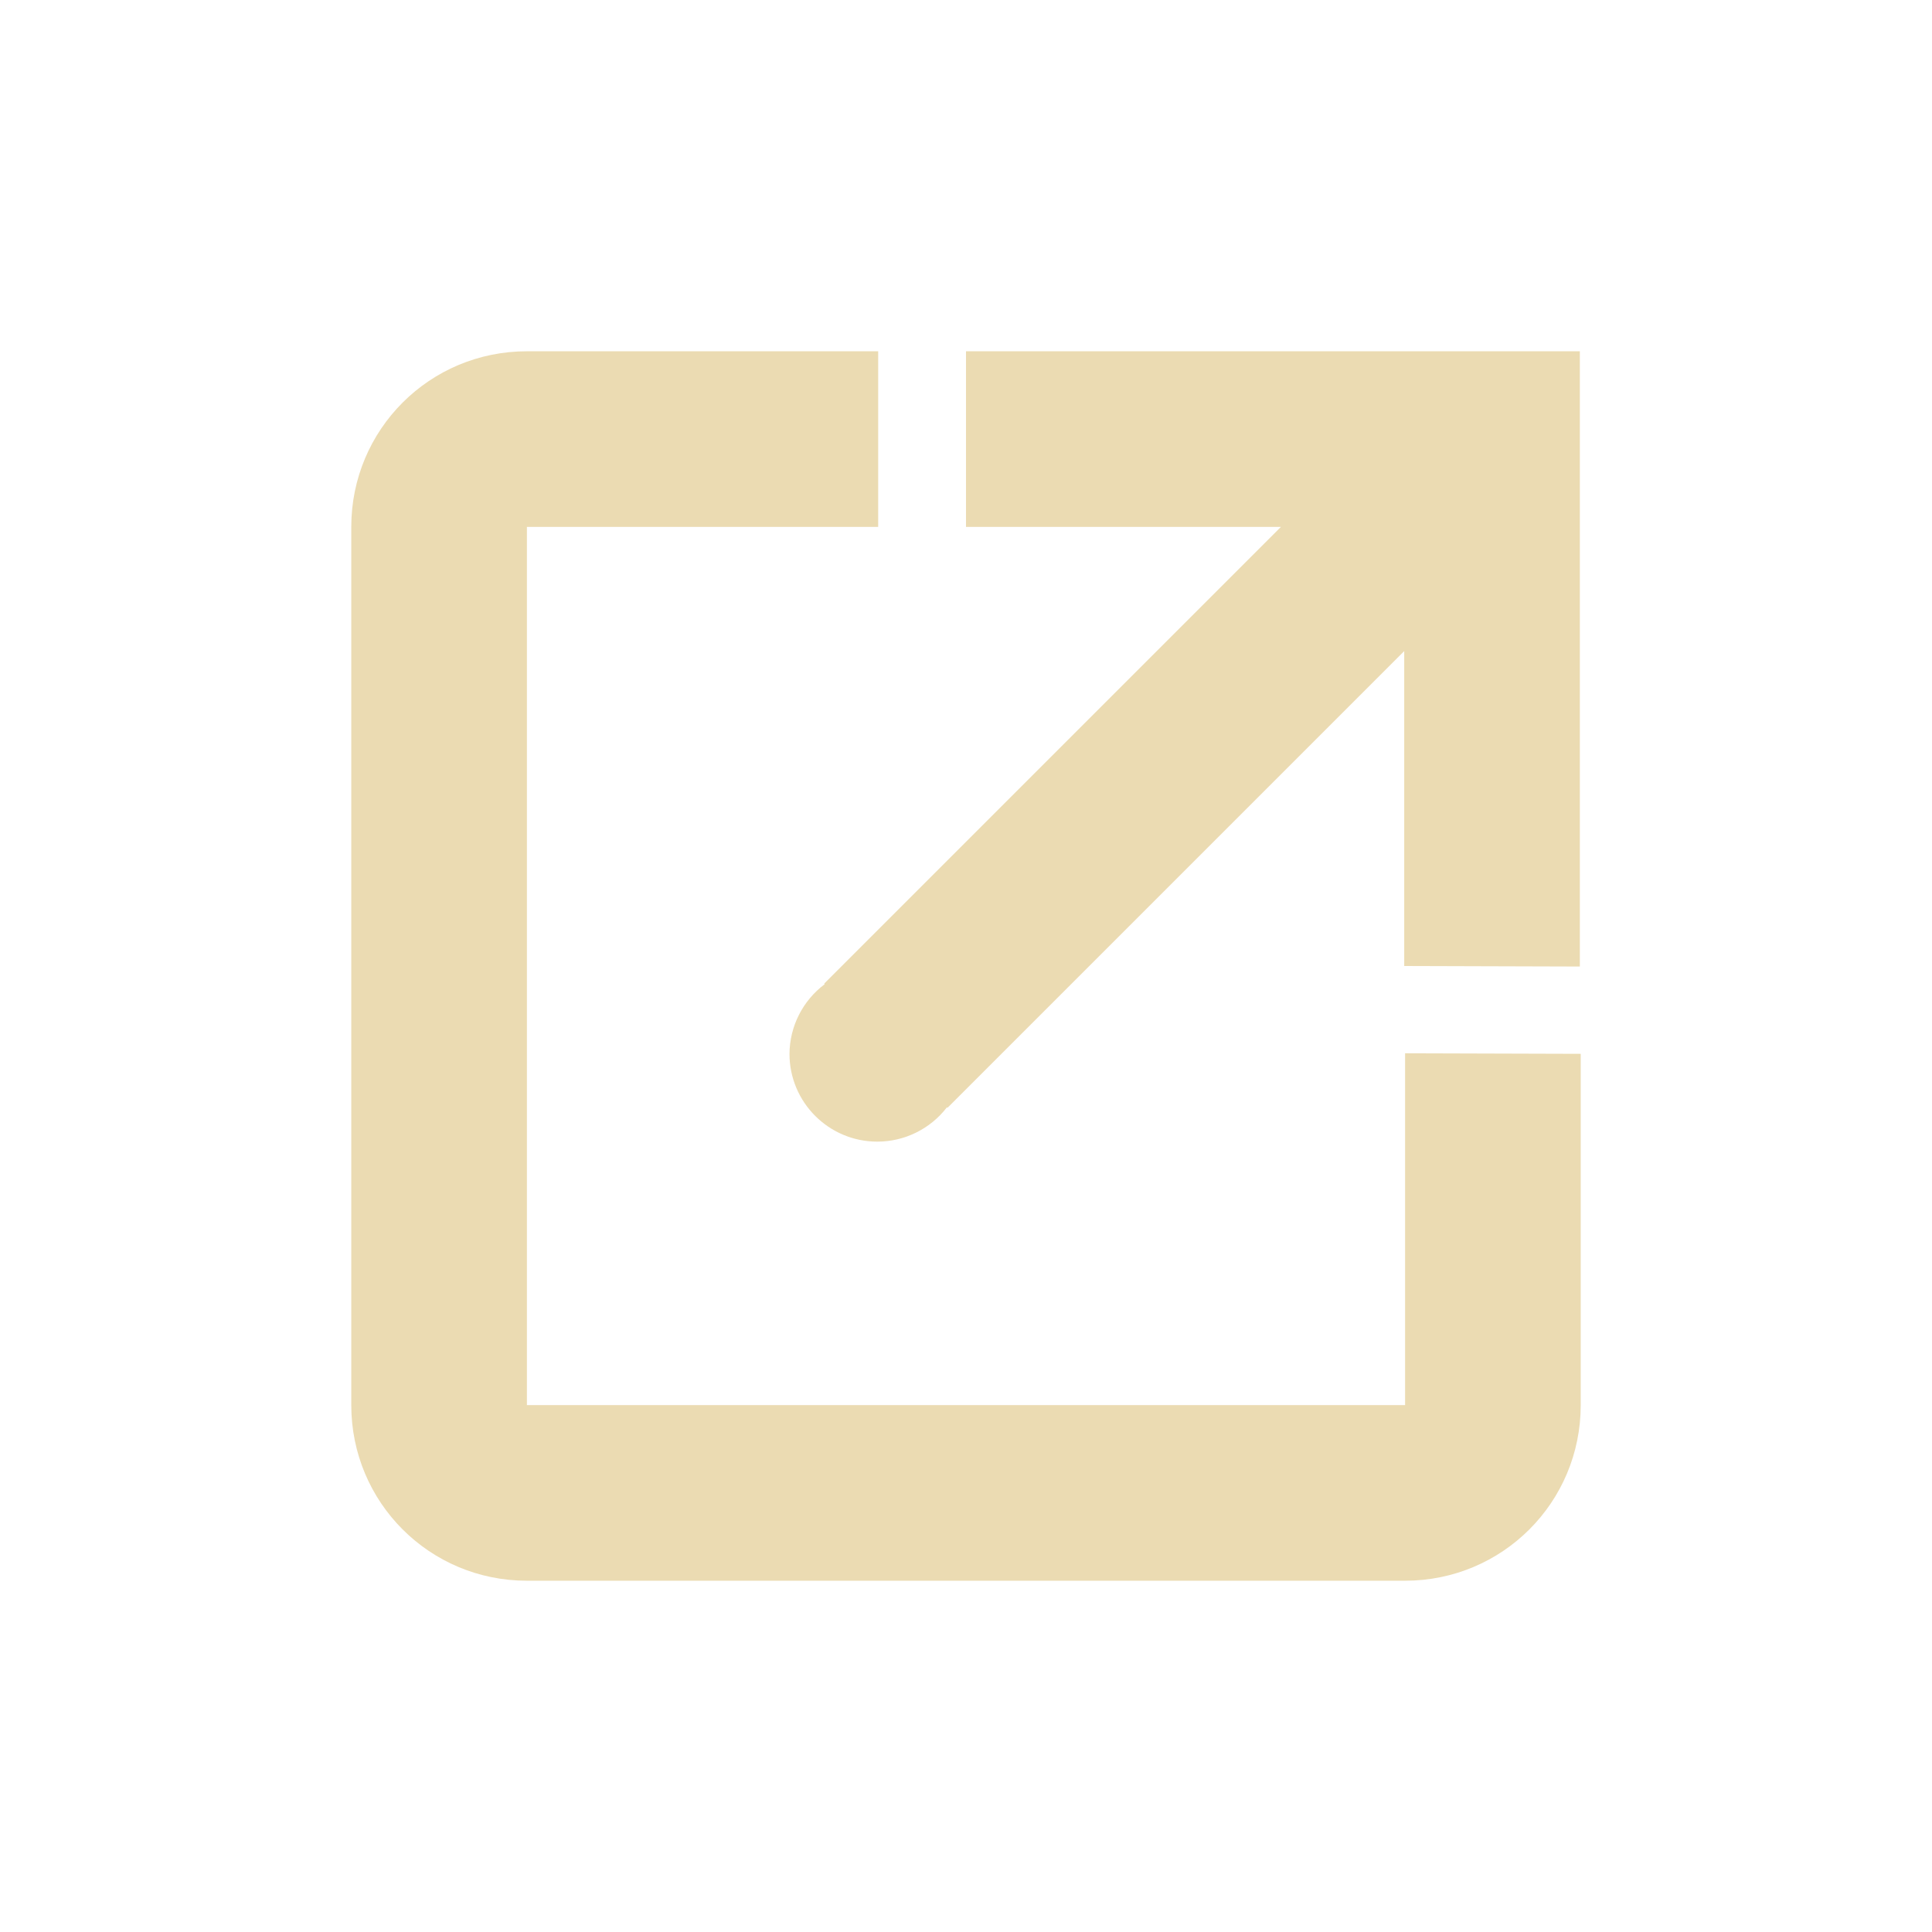
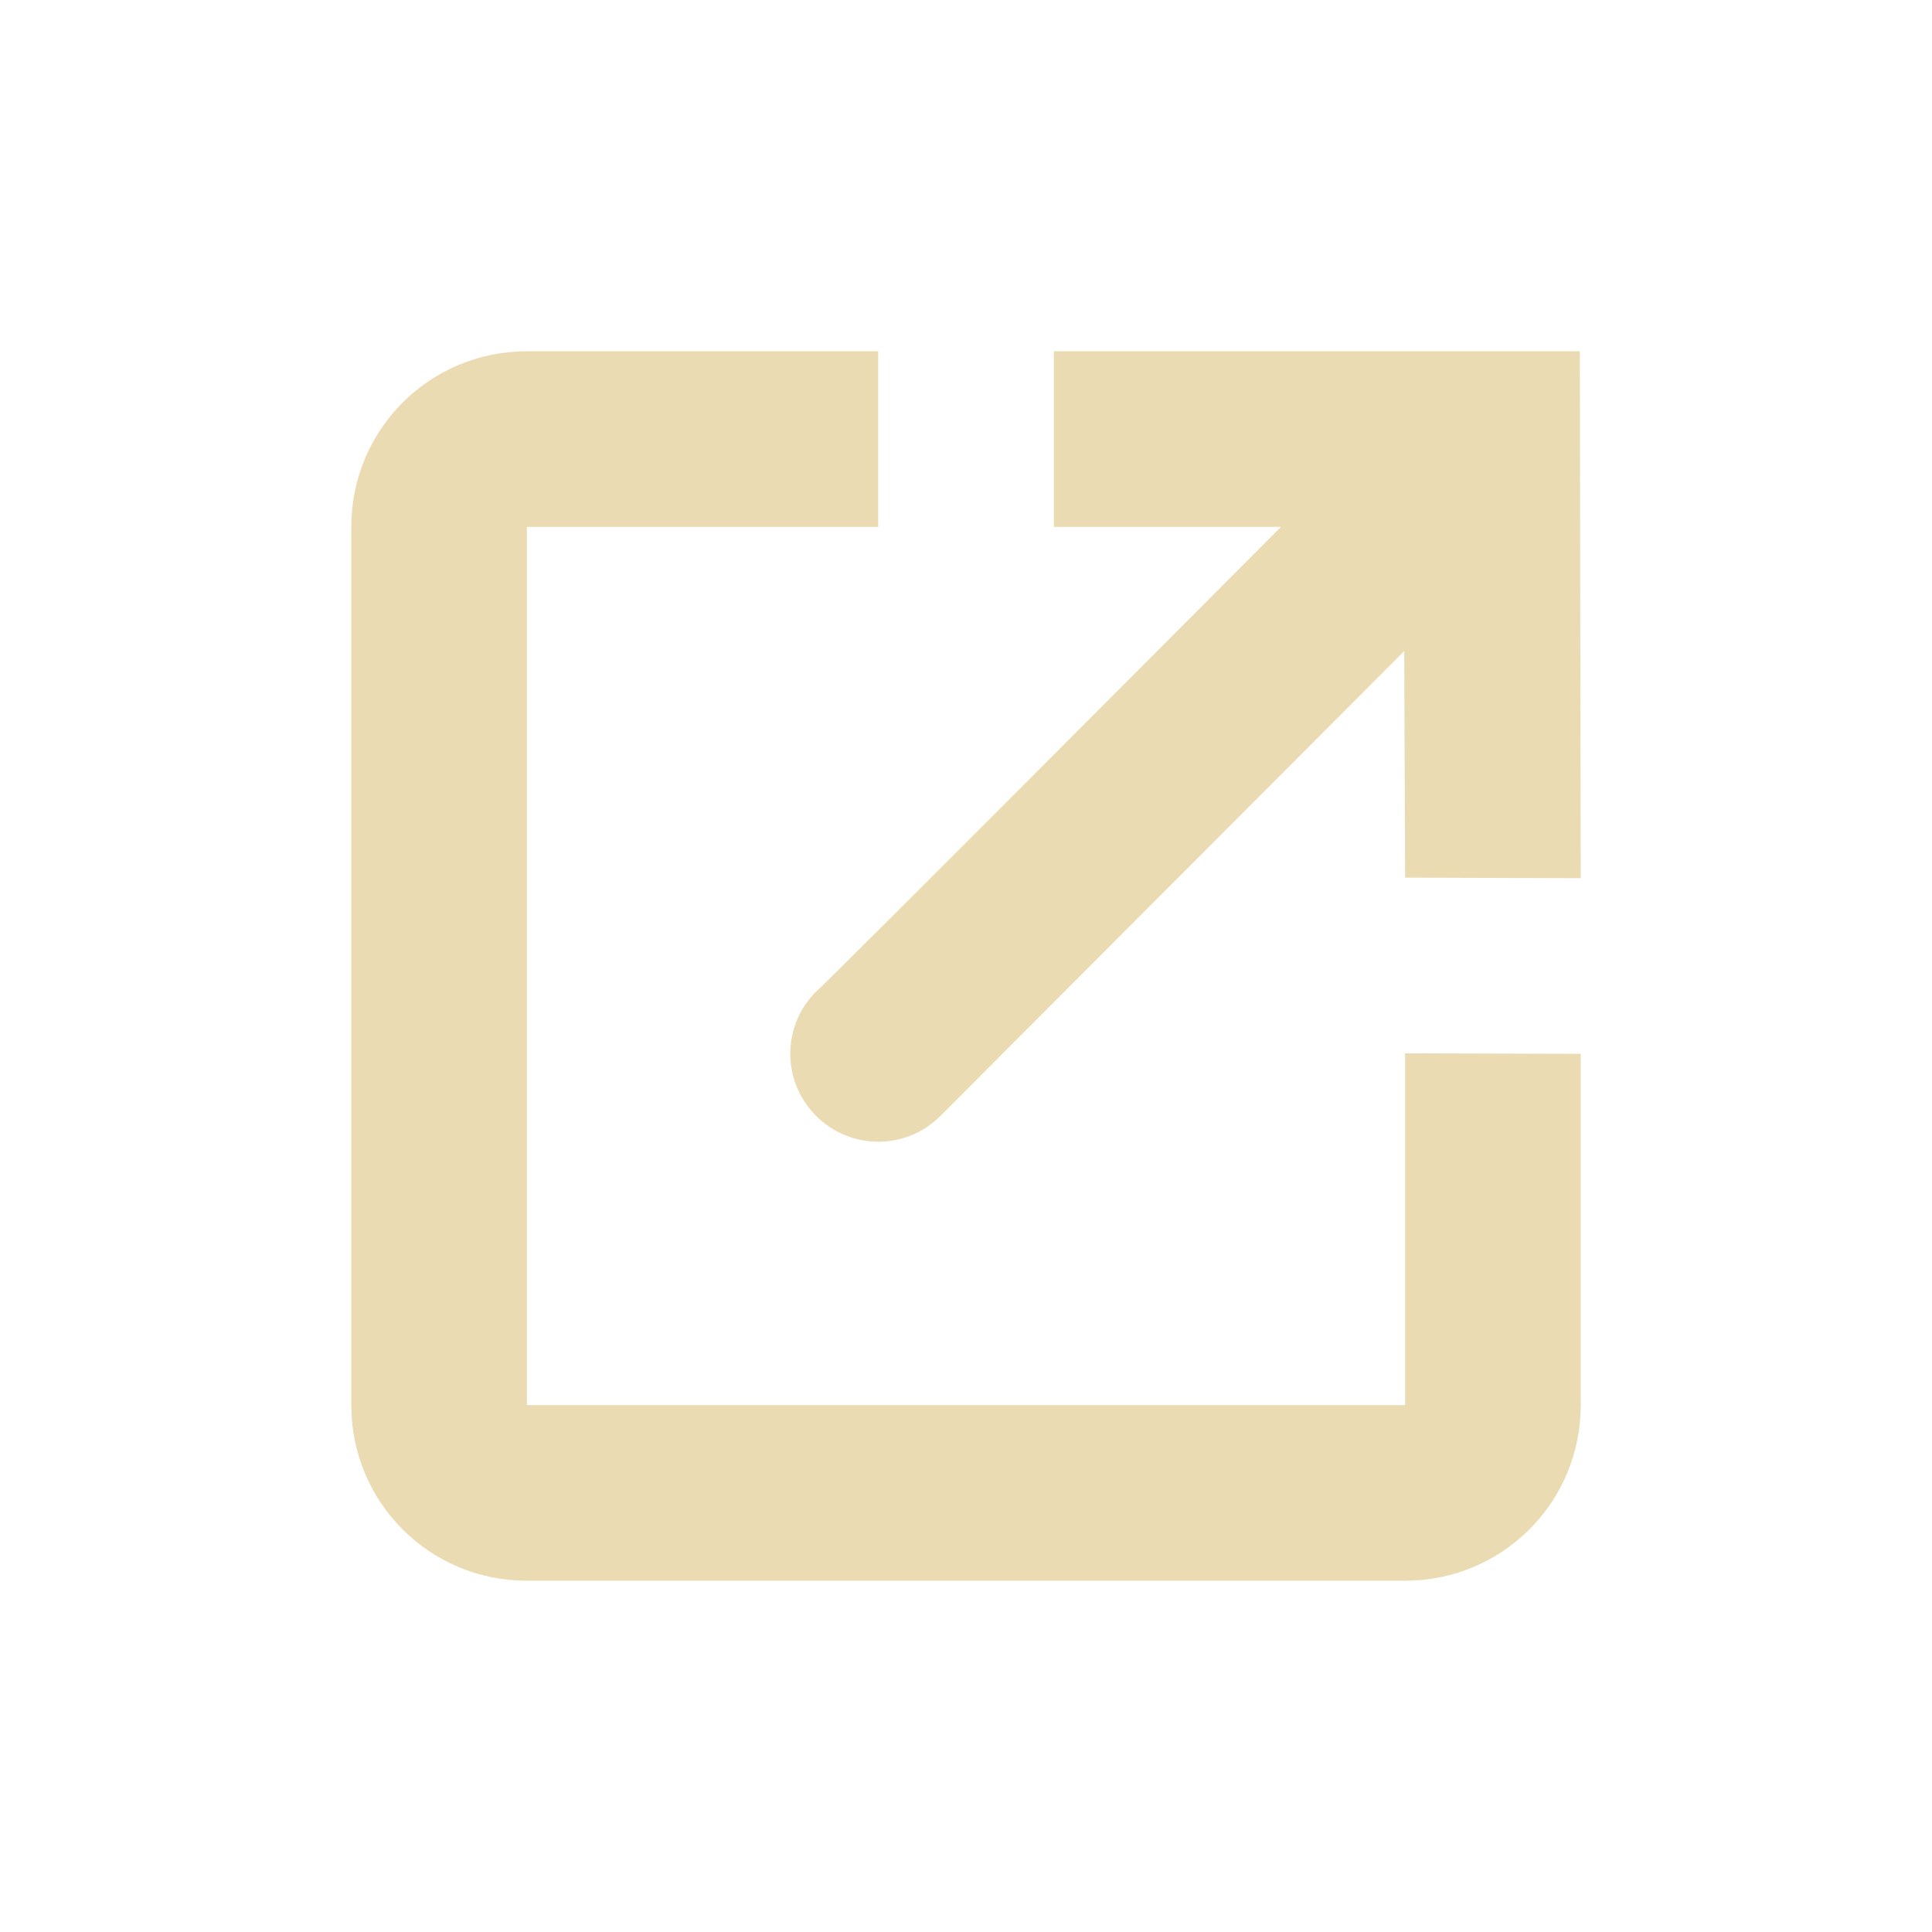
- <svg xmlns="http://www.w3.org/2000/svg" width="22" height="22" viewBox="0 0 22 22">
+ <svg xmlns="http://www.w3.org/2000/svg" width="22" height="22" version="1.1" viewBox="0 0 22 22">
  <defs>
-     <style id="current-color-scheme" type="text/css">
-    .ColorScheme-Text { color:#ebdbb2; } .ColorScheme-Highlight { color:#458588; }
-   </style>
+     <style type="text/css">.ColorScheme-Text { color:#ebdbb2; } .ColorScheme-Highlight { color:#458588; }</style>
  </defs>
-   <path style="fill:currentColor" class="ColorScheme-Text" d="M 3 1 C 1.892 1 1 1.892 1 3 L 1 13 C 1 14.108 1.892 15 3 15 L 13 15 C 14.108 15 15 14.108 15 13 L 15 9 L 13 8.994 L 13 13 L 3 13 L 3 3 L 7 3 L 7 1 L 3 1 z M 8 1 L 8 3 L 11.586 3 L 7.092 7.494 L 6.385 8.201 L 6.391 8.207 A 1 1 0 0 0 5.99 9 A 1 1 0 0 0 6.99 10 A 1 1 0 0 0 7.783 9.609 L 7.789 9.615 L 8.496 8.908 L 12.99 4.414 L 12.99 8 L 14.99 8.006 L 14.99 1 L 8 1 z" transform="translate(3 3)" />
+   <path class="ColorScheme-Text" d="m6 4c-1.108 0-2 0.892-2 2v10c0 1.108 0.892 2 2 2h10c1.108 2e-5 2-0.892 2-2v-4l-2-0.006v4.006h-10v-10h4v-2zm6 0v2h2.586s-5.277 5.3-5.293 5.291c-0.392 0.392-0.392 1.024 0 1.416 0.392 0.392 1.024 0.392 1.416 0l5.281-5.293 0.01 2.58 2 0.006-0.01-6z" fill="currentColor" />
</svg>
